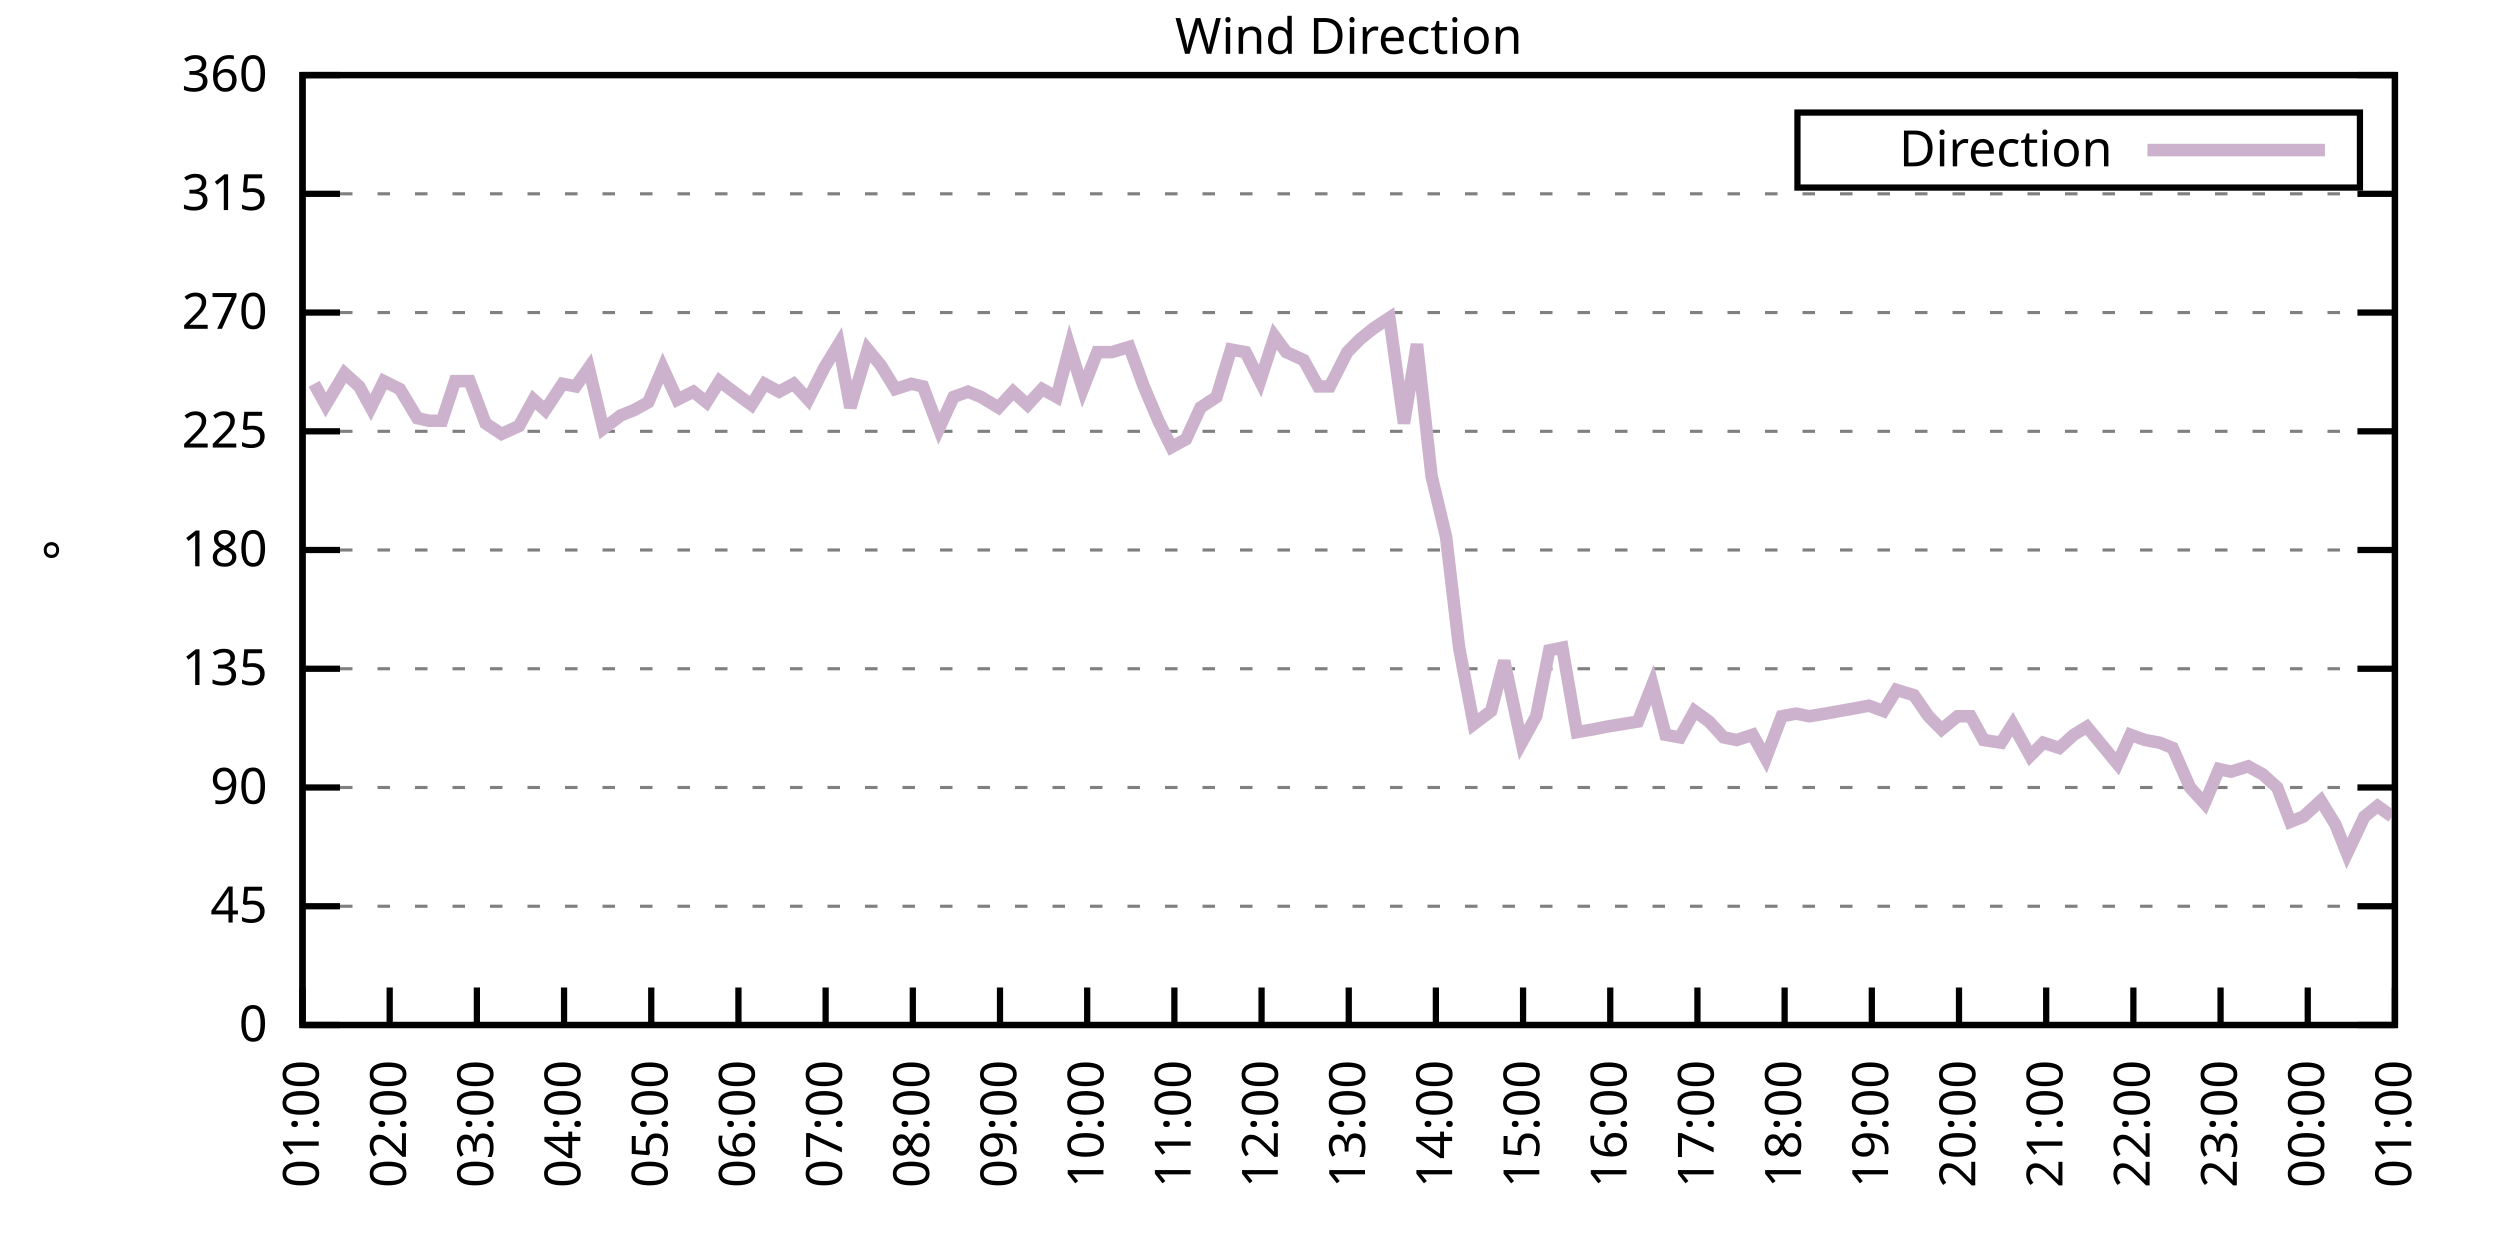
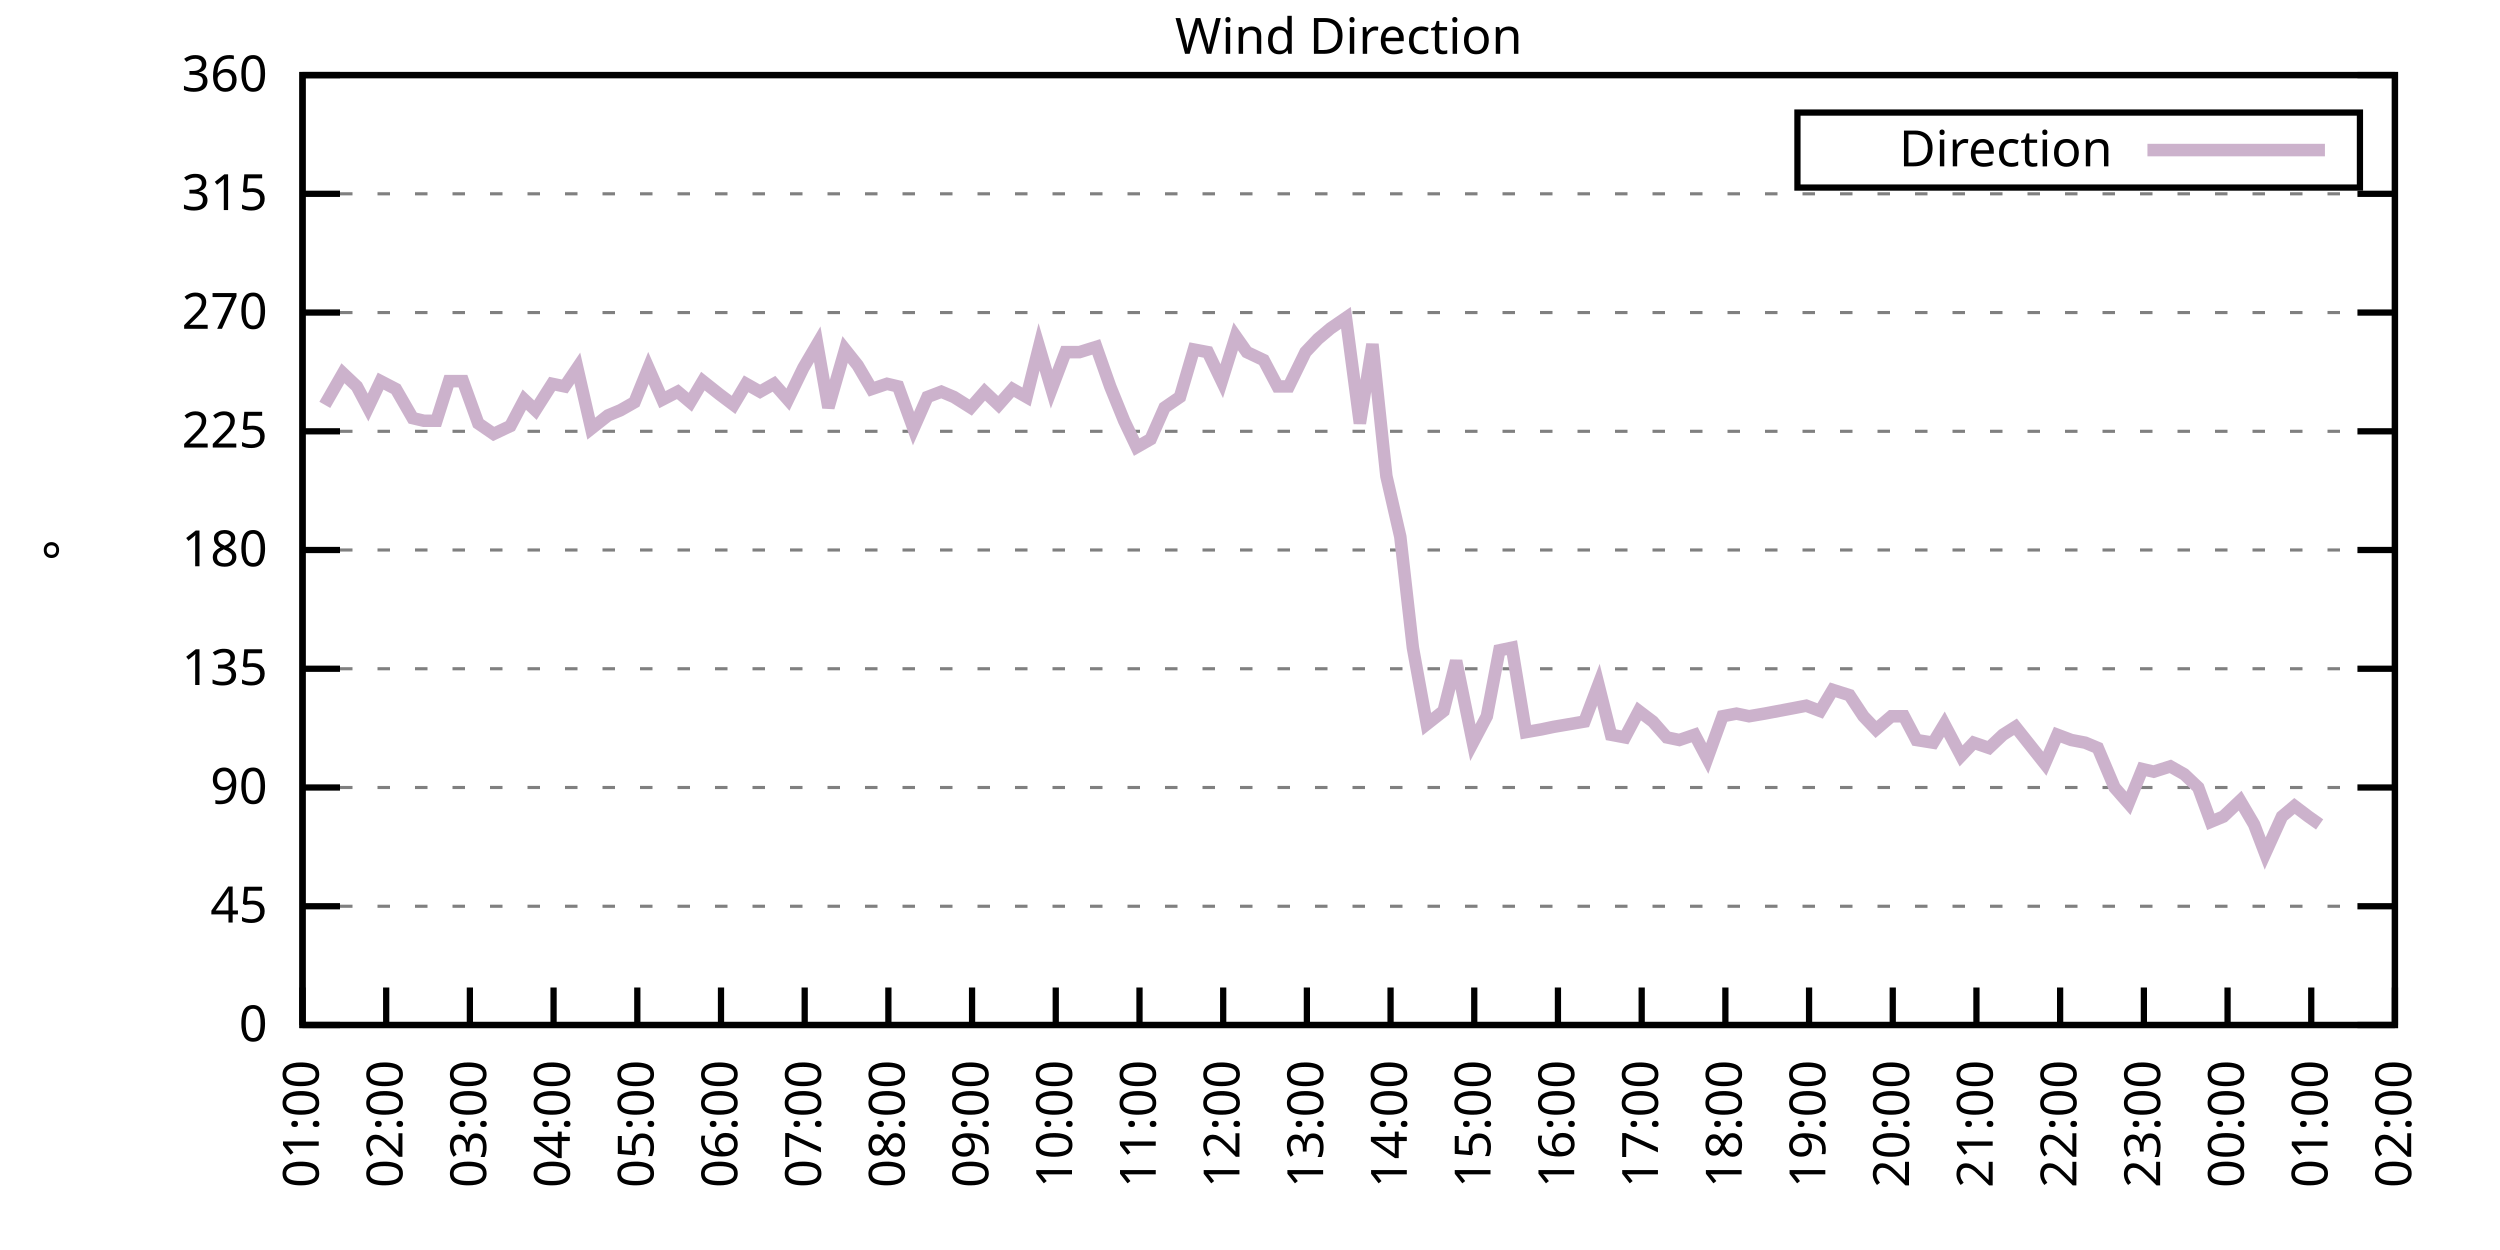
<svg xmlns="http://www.w3.org/2000/svg" xmlns:xlink="http://www.w3.org/1999/xlink" width="400" height="200" viewBox="0 0 400 200">
  <g id="gnuplot_canvas">
    <rect x="0" y="0" width="400" height="200" fill="none" />
    <defs>
      <circle id="gpDot" r="0.5" stroke-width="0.5" stroke="currentColor" />
      <path id="gpPt0" stroke-width="0.333" stroke="currentColor" d="M-1,0 h2 M0,-1 v2" />
      <path id="gpPt1" stroke-width="0.333" stroke="currentColor" d="M-1,-1 L1,1 M1,-1 L-1,1" />
      <path id="gpPt2" stroke-width="0.333" stroke="currentColor" d="M-1,0 L1,0 M0,-1 L0,1 M-1,-1 L1,1 M-1,1 L1,-1" />
      <rect id="gpPt3" stroke-width="0.333" stroke="currentColor" x="-1" y="-1" width="2" height="2" />
      <rect id="gpPt4" stroke-width="0.333" stroke="currentColor" fill="currentColor" x="-1" y="-1" width="2" height="2" />
      <circle id="gpPt5" stroke-width="0.333" stroke="currentColor" cx="0" cy="0" r="1" />
      <use xlink:href="#gpPt5" id="gpPt6" fill="currentColor" stroke="none" />
      <path id="gpPt7" stroke-width="0.333" stroke="currentColor" d="M0,-1.33 L-1.33,0.67 L1.33,0.67 z" />
      <use xlink:href="#gpPt7" id="gpPt8" fill="currentColor" stroke="none" />
      <use xlink:href="#gpPt7" id="gpPt9" stroke="currentColor" transform="rotate(180)" />
      <use xlink:href="#gpPt9" id="gpPt10" fill="currentColor" stroke="none" />
      <use xlink:href="#gpPt3" id="gpPt11" stroke="currentColor" transform="rotate(45)" />
      <use xlink:href="#gpPt11" id="gpPt12" fill="currentColor" stroke="none" />
      <path id="gpPt13" stroke-width="0.333" stroke="currentColor" d="M0,1.330 L1.265,0.411 L0.782,-1.067 L-0.782,-1.076 L-1.265,0.411 z" />
      <use xlink:href="#gpPt13" id="gpPt14" fill="currentColor" stroke="none" />
      <filter id="textbox" filterUnits="objectBoundingBox" x="0" y="0" height="1" width="1">
        <feFlood flood-color="white" flood-opacity="1" result="bgnd" />
        <feComposite in="SourceGraphic" in2="bgnd" operator="atop" />
      </filter>
      <filter id="greybox" filterUnits="objectBoundingBox" x="0" y="0" height="1" width="1">
        <feFlood flood-color="lightgrey" flood-opacity="1" result="grey" />
        <feComposite in="SourceGraphic" in2="grey" operator="atop" />
      </filter>
    </defs>
    <g fill="none" color="white" stroke="currentColor" stroke-width="1.00" stroke-linecap="butt" stroke-linejoin="miter">
</g>
    <g fill="none" color="black" stroke="currentColor" stroke-width="1.00" stroke-linecap="butt" stroke-linejoin="miter">
      <g stroke="none" shape-rendering="crispEdges">
        <polygon fill="rgb(255, 255, 255)" points="48.40,164.00 383.18,164.00 383.18,12.02 48.40,12.02 " />
      </g>
    </g>
    <g fill="none" color="black" stroke="currentColor" stroke-width="1.00" stroke-linecap="butt" stroke-linejoin="miter">
</g>
    <g fill="none" color="black" stroke="black" stroke-width="0.50" stroke-linecap="butt" stroke-linejoin="miter">
</g>
    <g fill="none" color="gray" stroke="currentColor" stroke-width="0.50" stroke-linecap="butt" stroke-linejoin="miter">
      <path stroke="gray" stroke-dasharray="2,4" class="gridline" d="M48.40,164.00 L383.19,164.00  " />
    </g>
    <g fill="none" color="gray" stroke="gray" stroke-width="1.00" stroke-linecap="butt" stroke-linejoin="miter">
</g>
    <g fill="none" color="black" stroke="currentColor" stroke-width="1.00" stroke-linecap="butt" stroke-linejoin="miter">
      <path stroke="black" d="M48.40,164.00 L54.40,164.00 M383.19,164.00 L377.19,164.00  " />
      <g transform="translate(42.80,166.60)" stroke="none" fill="black" font-family="Sans" font-size="8.00" text-anchor="end">
        <text>
          <tspan font-family="Sans"> 0</tspan>
        </text>
      </g>
    </g>
    <g fill="none" color="black" stroke="currentColor" stroke-width="1.00" stroke-linecap="butt" stroke-linejoin="miter">
</g>
    <g fill="none" color="black" stroke="black" stroke-width="0.50" stroke-linecap="butt" stroke-linejoin="miter">
</g>
    <g fill="none" color="gray" stroke="currentColor" stroke-width="0.50" stroke-linecap="butt" stroke-linejoin="miter">
      <path stroke="gray" stroke-dasharray="2,4" class="gridline" d="M48.40,145.00 L383.19,145.00  " />
    </g>
    <g fill="none" color="gray" stroke="gray" stroke-width="1.00" stroke-linecap="butt" stroke-linejoin="miter">
</g>
    <g fill="none" color="black" stroke="currentColor" stroke-width="1.00" stroke-linecap="butt" stroke-linejoin="miter">
      <path stroke="black" d="M48.40,145.00 L54.40,145.00 M383.19,145.00 L377.19,145.00  " />
      <g transform="translate(42.80,147.60)" stroke="none" fill="black" font-family="Sans" font-size="8.00" text-anchor="end">
        <text>
          <tspan font-family="Sans"> 45</tspan>
        </text>
      </g>
    </g>
    <g fill="none" color="black" stroke="currentColor" stroke-width="1.00" stroke-linecap="butt" stroke-linejoin="miter">
</g>
    <g fill="none" color="black" stroke="black" stroke-width="0.50" stroke-linecap="butt" stroke-linejoin="miter">
</g>
    <g fill="none" color="gray" stroke="currentColor" stroke-width="0.50" stroke-linecap="butt" stroke-linejoin="miter">
      <path stroke="gray" stroke-dasharray="2,4" class="gridline" d="M48.40,126.00 L383.19,126.00  " />
    </g>
    <g fill="none" color="gray" stroke="gray" stroke-width="1.00" stroke-linecap="butt" stroke-linejoin="miter">
</g>
    <g fill="none" color="black" stroke="currentColor" stroke-width="1.00" stroke-linecap="butt" stroke-linejoin="miter">
      <path stroke="black" d="M48.40,126.00 L54.40,126.00 M383.19,126.00 L377.19,126.00  " />
      <g transform="translate(42.80,128.60)" stroke="none" fill="black" font-family="Sans" font-size="8.00" text-anchor="end">
        <text>
          <tspan font-family="Sans"> 90</tspan>
        </text>
      </g>
    </g>
    <g fill="none" color="black" stroke="currentColor" stroke-width="1.00" stroke-linecap="butt" stroke-linejoin="miter">
</g>
    <g fill="none" color="black" stroke="black" stroke-width="0.50" stroke-linecap="butt" stroke-linejoin="miter">
</g>
    <g fill="none" color="gray" stroke="currentColor" stroke-width="0.50" stroke-linecap="butt" stroke-linejoin="miter">
      <path stroke="gray" stroke-dasharray="2,4" class="gridline" d="M48.40,107.00 L383.19,107.00  " />
    </g>
    <g fill="none" color="gray" stroke="gray" stroke-width="1.00" stroke-linecap="butt" stroke-linejoin="miter">
</g>
    <g fill="none" color="black" stroke="currentColor" stroke-width="1.00" stroke-linecap="butt" stroke-linejoin="miter">
      <path stroke="black" d="M48.40,107.00 L54.40,107.00 M383.19,107.00 L377.19,107.00  " />
      <g transform="translate(42.80,109.60)" stroke="none" fill="black" font-family="Sans" font-size="8.00" text-anchor="end">
        <text>
          <tspan font-family="Sans"> 135</tspan>
        </text>
      </g>
    </g>
    <g fill="none" color="black" stroke="currentColor" stroke-width="1.00" stroke-linecap="butt" stroke-linejoin="miter">
</g>
    <g fill="none" color="black" stroke="black" stroke-width="0.50" stroke-linecap="butt" stroke-linejoin="miter">
</g>
    <g fill="none" color="gray" stroke="currentColor" stroke-width="0.50" stroke-linecap="butt" stroke-linejoin="miter">
      <path stroke="gray" stroke-dasharray="2,4" class="gridline" d="M48.40,88.00 L383.19,88.00  " />
    </g>
    <g fill="none" color="gray" stroke="gray" stroke-width="1.00" stroke-linecap="butt" stroke-linejoin="miter">
</g>
    <g fill="none" color="black" stroke="currentColor" stroke-width="1.00" stroke-linecap="butt" stroke-linejoin="miter">
      <path stroke="black" d="M48.40,88.00 L54.40,88.00 M383.19,88.00 L377.19,88.00  " />
      <g transform="translate(42.80,90.60)" stroke="none" fill="black" font-family="Sans" font-size="8.00" text-anchor="end">
        <text>
          <tspan font-family="Sans"> 180</tspan>
        </text>
      </g>
    </g>
    <g fill="none" color="black" stroke="currentColor" stroke-width="1.00" stroke-linecap="butt" stroke-linejoin="miter">
</g>
    <g fill="none" color="black" stroke="black" stroke-width="0.50" stroke-linecap="butt" stroke-linejoin="miter">
</g>
    <g fill="none" color="gray" stroke="currentColor" stroke-width="0.50" stroke-linecap="butt" stroke-linejoin="miter">
      <path stroke="gray" stroke-dasharray="2,4" class="gridline" d="M48.40,69.01 L383.19,69.01  " />
    </g>
    <g fill="none" color="gray" stroke="gray" stroke-width="1.00" stroke-linecap="butt" stroke-linejoin="miter">
</g>
    <g fill="none" color="black" stroke="currentColor" stroke-width="1.00" stroke-linecap="butt" stroke-linejoin="miter">
      <path stroke="black" d="M48.40,69.01 L54.40,69.01 M383.19,69.01 L377.19,69.01  " />
      <g transform="translate(42.80,71.61)" stroke="none" fill="black" font-family="Sans" font-size="8.00" text-anchor="end">
        <text>
          <tspan font-family="Sans"> 225</tspan>
        </text>
      </g>
    </g>
    <g fill="none" color="black" stroke="currentColor" stroke-width="1.00" stroke-linecap="butt" stroke-linejoin="miter">
</g>
    <g fill="none" color="black" stroke="black" stroke-width="0.50" stroke-linecap="butt" stroke-linejoin="miter">
</g>
    <g fill="none" color="gray" stroke="currentColor" stroke-width="0.50" stroke-linecap="butt" stroke-linejoin="miter">
      <path stroke="gray" stroke-dasharray="2,4" class="gridline" d="M48.40,50.01 L383.19,50.01  " />
    </g>
    <g fill="none" color="gray" stroke="gray" stroke-width="1.00" stroke-linecap="butt" stroke-linejoin="miter">
</g>
    <g fill="none" color="black" stroke="currentColor" stroke-width="1.00" stroke-linecap="butt" stroke-linejoin="miter">
      <path stroke="black" d="M48.40,50.01 L54.40,50.01 M383.19,50.01 L377.19,50.01  " />
      <g transform="translate(42.80,52.61)" stroke="none" fill="black" font-family="Sans" font-size="8.00" text-anchor="end">
        <text>
          <tspan font-family="Sans"> 270</tspan>
        </text>
      </g>
    </g>
    <g fill="none" color="black" stroke="currentColor" stroke-width="1.00" stroke-linecap="butt" stroke-linejoin="miter">
</g>
    <g fill="none" color="black" stroke="black" stroke-width="0.50" stroke-linecap="butt" stroke-linejoin="miter">
</g>
    <g fill="none" color="gray" stroke="currentColor" stroke-width="0.50" stroke-linecap="butt" stroke-linejoin="miter">
      <path stroke="gray" stroke-dasharray="2,4" class="gridline" d="M48.40,31.01 L383.19,31.01  " />
    </g>
    <g fill="none" color="gray" stroke="gray" stroke-width="1.00" stroke-linecap="butt" stroke-linejoin="miter">
</g>
    <g fill="none" color="black" stroke="currentColor" stroke-width="1.00" stroke-linecap="butt" stroke-linejoin="miter">
      <path stroke="black" d="M48.40,31.01 L54.40,31.01 M383.19,31.01 L377.19,31.01  " />
      <g transform="translate(42.80,33.61)" stroke="none" fill="black" font-family="Sans" font-size="8.00" text-anchor="end">
        <text>
          <tspan font-family="Sans"> 315</tspan>
        </text>
      </g>
    </g>
    <g fill="none" color="black" stroke="currentColor" stroke-width="1.00" stroke-linecap="butt" stroke-linejoin="miter">
</g>
    <g fill="none" color="black" stroke="black" stroke-width="0.50" stroke-linecap="butt" stroke-linejoin="miter">
</g>
    <g fill="none" color="gray" stroke="currentColor" stroke-width="0.50" stroke-linecap="butt" stroke-linejoin="miter">
      <path stroke="gray" stroke-dasharray="2,4" class="gridline" d="M48.40,12.01 L383.19,12.01  " />
    </g>
    <g fill="none" color="gray" stroke="gray" stroke-width="1.00" stroke-linecap="butt" stroke-linejoin="miter">
</g>
    <g fill="none" color="black" stroke="currentColor" stroke-width="1.00" stroke-linecap="butt" stroke-linejoin="miter">
      <path stroke="black" d="M48.40,12.01 L54.40,12.01 M383.19,12.01 L377.19,12.01  " />
      <g transform="translate(42.80,14.61)" stroke="none" fill="black" font-family="Sans" font-size="8.00" text-anchor="end">
        <text>
          <tspan font-family="Sans"> 360</tspan>
        </text>
      </g>
    </g>
    <g fill="none" color="black" stroke="currentColor" stroke-width="1.00" stroke-linecap="butt" stroke-linejoin="miter">
      <path stroke="black" d="M48.40,164.00 L48.40,158.00  " />
      <g transform="translate(51.00,169.60) rotate(270.00)" stroke="none" fill="black" font-family="Sans" font-size="8.00" text-anchor="end">
        <text>
          <tspan font-family="Sans">01:00</tspan>
        </text>
      </g>
    </g>
    <g fill="none" color="black" stroke="currentColor" stroke-width="1.00" stroke-linecap="butt" stroke-linejoin="miter">
-       <path stroke="black" d="M62.35,164.00 L62.35,158.00  " />
-       <g transform="translate(64.95,169.60) rotate(270.00)" stroke="none" fill="black" font-family="Sans" font-size="8.00" text-anchor="end">
+       <path stroke="black" d="M61.79,164.00 L61.79,158.00  " />
+       <g transform="translate(64.39,169.60) rotate(270.00)" stroke="none" fill="black" font-family="Sans" font-size="8.00" text-anchor="end">
        <text>
          <tspan font-family="Sans">02:00</tspan>
        </text>
      </g>
    </g>
    <g fill="none" color="black" stroke="currentColor" stroke-width="1.00" stroke-linecap="butt" stroke-linejoin="miter">
-       <path stroke="black" d="M76.30,164.00 L76.30,158.00  " />
-       <g transform="translate(78.90,169.60) rotate(270.00)" stroke="none" fill="black" font-family="Sans" font-size="8.00" text-anchor="end">
+       <path stroke="black" d="M75.18,164.00 L75.18,158.00  " />
+       <g transform="translate(77.78,169.60) rotate(270.00)" stroke="none" fill="black" font-family="Sans" font-size="8.00" text-anchor="end">
        <text>
          <tspan font-family="Sans">03:00</tspan>
        </text>
      </g>
    </g>
    <g fill="none" color="black" stroke="currentColor" stroke-width="1.00" stroke-linecap="butt" stroke-linejoin="miter">
-       <path stroke="black" d="M90.25,164.00 L90.25,158.00  " />
-       <g transform="translate(92.85,169.60) rotate(270.00)" stroke="none" fill="black" font-family="Sans" font-size="8.00" text-anchor="end">
+       <path stroke="black" d="M88.57,164.00 L88.57,158.00  " />
+       <g transform="translate(91.17,169.60) rotate(270.00)" stroke="none" fill="black" font-family="Sans" font-size="8.00" text-anchor="end">
        <text>
          <tspan font-family="Sans">04:00</tspan>
        </text>
      </g>
    </g>
    <g fill="none" color="black" stroke="currentColor" stroke-width="1.00" stroke-linecap="butt" stroke-linejoin="miter">
-       <path stroke="black" d="M104.20,164.00 L104.20,158.00  " />
-       <g transform="translate(106.80,169.60) rotate(270.00)" stroke="none" fill="black" font-family="Sans" font-size="8.00" text-anchor="end">
+       <path stroke="black" d="M101.97,164.00 L101.97,158.00  " />
+       <g transform="translate(104.57,169.60) rotate(270.00)" stroke="none" fill="black" font-family="Sans" font-size="8.00" text-anchor="end">
        <text>
          <tspan font-family="Sans">05:00</tspan>
        </text>
      </g>
    </g>
    <g fill="none" color="black" stroke="currentColor" stroke-width="1.00" stroke-linecap="butt" stroke-linejoin="miter">
-       <path stroke="black" d="M118.15,164.00 L118.15,158.00  " />
-       <g transform="translate(120.75,169.60) rotate(270.00)" stroke="none" fill="black" font-family="Sans" font-size="8.00" text-anchor="end">
+       <path stroke="black" d="M115.36,164.00 L115.36,158.00  " />
+       <g transform="translate(117.96,169.60) rotate(270.00)" stroke="none" fill="black" font-family="Sans" font-size="8.00" text-anchor="end">
        <text>
          <tspan font-family="Sans">06:00</tspan>
        </text>
      </g>
    </g>
    <g fill="none" color="black" stroke="currentColor" stroke-width="1.00" stroke-linecap="butt" stroke-linejoin="miter">
-       <path stroke="black" d="M132.10,164.00 L132.10,158.00  " />
-       <g transform="translate(134.70,169.60) rotate(270.00)" stroke="none" fill="black" font-family="Sans" font-size="8.00" text-anchor="end">
+       <path stroke="black" d="M128.75,164.00 L128.75,158.00  " />
+       <g transform="translate(131.35,169.60) rotate(270.00)" stroke="none" fill="black" font-family="Sans" font-size="8.00" text-anchor="end">
        <text>
          <tspan font-family="Sans">07:00</tspan>
        </text>
      </g>
    </g>
    <g fill="none" color="black" stroke="currentColor" stroke-width="1.00" stroke-linecap="butt" stroke-linejoin="miter">
-       <path stroke="black" d="M146.05,164.00 L146.05,158.00  " />
-       <g transform="translate(148.65,169.60) rotate(270.00)" stroke="none" fill="black" font-family="Sans" font-size="8.00" text-anchor="end">
+       <path stroke="black" d="M142.14,164.00 L142.14,158.00  " />
+       <g transform="translate(144.74,169.60) rotate(270.00)" stroke="none" fill="black" font-family="Sans" font-size="8.00" text-anchor="end">
        <text>
          <tspan font-family="Sans">08:00</tspan>
        </text>
      </g>
    </g>
    <g fill="none" color="black" stroke="currentColor" stroke-width="1.00" stroke-linecap="butt" stroke-linejoin="miter">
-       <path stroke="black" d="M160.00,164.00 L160.00,158.00  " />
-       <g transform="translate(162.60,169.60) rotate(270.00)" stroke="none" fill="black" font-family="Sans" font-size="8.00" text-anchor="end">
+       <path stroke="black" d="M155.53,164.00 L155.53,158.00  " />
+       <g transform="translate(158.13,169.60) rotate(270.00)" stroke="none" fill="black" font-family="Sans" font-size="8.00" text-anchor="end">
        <text>
          <tspan font-family="Sans">09:00</tspan>
        </text>
      </g>
    </g>
    <g fill="none" color="black" stroke="currentColor" stroke-width="1.00" stroke-linecap="butt" stroke-linejoin="miter">
-       <path stroke="black" d="M173.95,164.00 L173.95,158.00  " />
-       <g transform="translate(176.55,169.60) rotate(270.00)" stroke="none" fill="black" font-family="Sans" font-size="8.00" text-anchor="end">
+       <path stroke="black" d="M168.92,164.00 L168.92,158.00  " />
+       <g transform="translate(171.52,169.60) rotate(270.00)" stroke="none" fill="black" font-family="Sans" font-size="8.00" text-anchor="end">
        <text>
          <tspan font-family="Sans">10:00</tspan>
        </text>
      </g>
    </g>
    <g fill="none" color="black" stroke="currentColor" stroke-width="1.00" stroke-linecap="butt" stroke-linejoin="miter">
-       <path stroke="black" d="M187.90,164.00 L187.90,158.00  " />
-       <g transform="translate(190.50,169.60) rotate(270.00)" stroke="none" fill="black" font-family="Sans" font-size="8.00" text-anchor="end">
+       <path stroke="black" d="M182.32,164.00 L182.32,158.00  " />
+       <g transform="translate(184.92,169.60) rotate(270.00)" stroke="none" fill="black" font-family="Sans" font-size="8.00" text-anchor="end">
        <text>
          <tspan font-family="Sans">11:00</tspan>
        </text>
      </g>
    </g>
    <g fill="none" color="black" stroke="currentColor" stroke-width="1.00" stroke-linecap="butt" stroke-linejoin="miter">
-       <path stroke="black" d="M201.85,164.00 L201.85,158.00  " />
-       <g transform="translate(204.45,169.60) rotate(270.00)" stroke="none" fill="black" font-family="Sans" font-size="8.00" text-anchor="end">
+       <path stroke="black" d="M195.71,164.00 L195.71,158.00  " />
+       <g transform="translate(198.31,169.60) rotate(270.00)" stroke="none" fill="black" font-family="Sans" font-size="8.00" text-anchor="end">
        <text>
          <tspan font-family="Sans">12:00</tspan>
        </text>
      </g>
    </g>
    <g fill="none" color="black" stroke="currentColor" stroke-width="1.00" stroke-linecap="butt" stroke-linejoin="miter">
-       <path stroke="black" d="M215.80,164.00 L215.80,158.00  " />
-       <g transform="translate(218.40,169.60) rotate(270.00)" stroke="none" fill="black" font-family="Sans" font-size="8.00" text-anchor="end">
+       <path stroke="black" d="M209.10,164.00 L209.10,158.00  " />
+       <g transform="translate(211.70,169.60) rotate(270.00)" stroke="none" fill="black" font-family="Sans" font-size="8.00" text-anchor="end">
        <text>
          <tspan font-family="Sans">13:00</tspan>
        </text>
      </g>
    </g>
    <g fill="none" color="black" stroke="currentColor" stroke-width="1.00" stroke-linecap="butt" stroke-linejoin="miter">
-       <path stroke="black" d="M229.74,164.00 L229.74,158.00  " />
-       <g transform="translate(232.34,169.60) rotate(270.00)" stroke="none" fill="black" font-family="Sans" font-size="8.00" text-anchor="end">
+       <path stroke="black" d="M222.49,164.00 L222.49,158.00  " />
+       <g transform="translate(225.09,169.60) rotate(270.00)" stroke="none" fill="black" font-family="Sans" font-size="8.00" text-anchor="end">
        <text>
          <tspan font-family="Sans">14:00</tspan>
        </text>
      </g>
    </g>
    <g fill="none" color="black" stroke="currentColor" stroke-width="1.00" stroke-linecap="butt" stroke-linejoin="miter">
-       <path stroke="black" d="M243.69,164.00 L243.69,158.00  " />
-       <g transform="translate(246.29,169.60) rotate(270.00)" stroke="none" fill="black" font-family="Sans" font-size="8.00" text-anchor="end">
+       <path stroke="black" d="M235.88,164.00 L235.88,158.00  " />
+       <g transform="translate(238.48,169.60) rotate(270.00)" stroke="none" fill="black" font-family="Sans" font-size="8.00" text-anchor="end">
        <text>
          <tspan font-family="Sans">15:00</tspan>
        </text>
      </g>
    </g>
    <g fill="none" color="black" stroke="currentColor" stroke-width="1.00" stroke-linecap="butt" stroke-linejoin="miter">
-       <path stroke="black" d="M257.64,164.00 L257.64,158.00  " />
-       <g transform="translate(260.24,169.60) rotate(270.00)" stroke="none" fill="black" font-family="Sans" font-size="8.00" text-anchor="end">
+       <path stroke="black" d="M249.27,164.00 L249.27,158.00  " />
+       <g transform="translate(251.87,169.60) rotate(270.00)" stroke="none" fill="black" font-family="Sans" font-size="8.00" text-anchor="end">
        <text>
          <tspan font-family="Sans">16:00</tspan>
        </text>
      </g>
    </g>
    <g fill="none" color="black" stroke="currentColor" stroke-width="1.00" stroke-linecap="butt" stroke-linejoin="miter">
-       <path stroke="black" d="M271.59,164.00 L271.59,158.00  " />
-       <g transform="translate(274.19,169.60) rotate(270.00)" stroke="none" fill="black" font-family="Sans" font-size="8.00" text-anchor="end">
+       <path stroke="black" d="M262.67,164.00 L262.67,158.00  " />
+       <g transform="translate(265.27,169.60) rotate(270.00)" stroke="none" fill="black" font-family="Sans" font-size="8.00" text-anchor="end">
        <text>
          <tspan font-family="Sans">17:00</tspan>
        </text>
      </g>
    </g>
    <g fill="none" color="black" stroke="currentColor" stroke-width="1.00" stroke-linecap="butt" stroke-linejoin="miter">
-       <path stroke="black" d="M285.54,164.00 L285.54,158.00  " />
-       <g transform="translate(288.14,169.60) rotate(270.00)" stroke="none" fill="black" font-family="Sans" font-size="8.00" text-anchor="end">
+       <path stroke="black" d="M276.06,164.00 L276.06,158.00  " />
+       <g transform="translate(278.66,169.60) rotate(270.00)" stroke="none" fill="black" font-family="Sans" font-size="8.00" text-anchor="end">
        <text>
          <tspan font-family="Sans">18:00</tspan>
        </text>
      </g>
    </g>
    <g fill="none" color="black" stroke="currentColor" stroke-width="1.00" stroke-linecap="butt" stroke-linejoin="miter">
-       <path stroke="black" d="M299.49,164.00 L299.49,158.00  " />
-       <g transform="translate(302.09,169.60) rotate(270.00)" stroke="none" fill="black" font-family="Sans" font-size="8.00" text-anchor="end">
+       <path stroke="black" d="M289.45,164.00 L289.45,158.00  " />
+       <g transform="translate(292.05,169.60) rotate(270.00)" stroke="none" fill="black" font-family="Sans" font-size="8.00" text-anchor="end">
        <text>
          <tspan font-family="Sans">19:00</tspan>
        </text>
      </g>
    </g>
    <g fill="none" color="black" stroke="currentColor" stroke-width="1.00" stroke-linecap="butt" stroke-linejoin="miter">
-       <path stroke="black" d="M313.44,164.00 L313.44,158.00  " />
-       <g transform="translate(316.04,169.60) rotate(270.00)" stroke="none" fill="black" font-family="Sans" font-size="8.00" text-anchor="end">
+       <path stroke="black" d="M302.84,164.00 L302.84,158.00  " />
+       <g transform="translate(305.44,169.60) rotate(270.00)" stroke="none" fill="black" font-family="Sans" font-size="8.00" text-anchor="end">
        <text>
          <tspan font-family="Sans">20:00</tspan>
        </text>
      </g>
    </g>
    <g fill="none" color="black" stroke="currentColor" stroke-width="1.00" stroke-linecap="butt" stroke-linejoin="miter">
-       <path stroke="black" d="M327.39,164.00 L327.39,158.00  " />
-       <g transform="translate(329.99,169.60) rotate(270.00)" stroke="none" fill="black" font-family="Sans" font-size="8.00" text-anchor="end">
+       <path stroke="black" d="M316.23,164.00 L316.23,158.00  " />
+       <g transform="translate(318.83,169.60) rotate(270.00)" stroke="none" fill="black" font-family="Sans" font-size="8.00" text-anchor="end">
        <text>
          <tspan font-family="Sans">21:00</tspan>
        </text>
      </g>
    </g>
    <g fill="none" color="black" stroke="currentColor" stroke-width="1.00" stroke-linecap="butt" stroke-linejoin="miter">
-       <path stroke="black" d="M341.34,164.00 L341.34,158.00  " />
-       <g transform="translate(343.94,169.60) rotate(270.00)" stroke="none" fill="black" font-family="Sans" font-size="8.00" text-anchor="end">
+       <path stroke="black" d="M329.62,164.00 L329.62,158.00  " />
+       <g transform="translate(332.22,169.60) rotate(270.00)" stroke="none" fill="black" font-family="Sans" font-size="8.00" text-anchor="end">
        <text>
          <tspan font-family="Sans">22:00</tspan>
        </text>
      </g>
    </g>
    <g fill="none" color="black" stroke="currentColor" stroke-width="1.00" stroke-linecap="butt" stroke-linejoin="miter">
-       <path stroke="black" d="M355.29,164.00 L355.29,158.00  " />
-       <g transform="translate(357.89,169.60) rotate(270.00)" stroke="none" fill="black" font-family="Sans" font-size="8.00" text-anchor="end">
+       <path stroke="black" d="M343.02,164.00 L343.02,158.00  " />
+       <g transform="translate(345.62,169.60) rotate(270.00)" stroke="none" fill="black" font-family="Sans" font-size="8.00" text-anchor="end">
        <text>
          <tspan font-family="Sans">23:00</tspan>
        </text>
      </g>
    </g>
    <g fill="none" color="black" stroke="currentColor" stroke-width="1.00" stroke-linecap="butt" stroke-linejoin="miter">
-       <path stroke="black" d="M369.24,164.00 L369.24,158.00  " />
-       <g transform="translate(371.84,169.60) rotate(270.00)" stroke="none" fill="black" font-family="Sans" font-size="8.00" text-anchor="end">
+       <path stroke="black" d="M356.41,164.00 L356.41,158.00  " />
+       <g transform="translate(359.01,169.60) rotate(270.00)" stroke="none" fill="black" font-family="Sans" font-size="8.00" text-anchor="end">
        <text>
          <tspan font-family="Sans">00:00</tspan>
+         </text>
+       </g>
+     </g>
+     <g fill="none" color="black" stroke="currentColor" stroke-width="1.00" stroke-linecap="butt" stroke-linejoin="miter">
+       <path stroke="black" d="M369.80,164.00 L369.80,158.00  " />
+       <g transform="translate(372.40,169.60) rotate(270.00)" stroke="none" fill="black" font-family="Sans" font-size="8.00" text-anchor="end">
+         <text>
+           <tspan font-family="Sans">01:00</tspan>
        </text>
      </g>
    </g>
    <g fill="none" color="black" stroke="currentColor" stroke-width="1.00" stroke-linecap="butt" stroke-linejoin="miter">
      <path stroke="black" d="M383.19,164.00 L383.19,158.00  " />
      <g transform="translate(385.79,169.60) rotate(270.00)" stroke="none" fill="black" font-family="Sans" font-size="8.00" text-anchor="end">
        <text>
-           <tspan font-family="Sans">01:00</tspan>
+           <tspan font-family="Sans">02:00</tspan>
        </text>
      </g>
    </g>
    <g fill="none" color="black" stroke="currentColor" stroke-width="1.00" stroke-linecap="butt" stroke-linejoin="miter">
</g>
    <g fill="none" color="black" stroke="currentColor" stroke-width="1.00" stroke-linecap="butt" stroke-linejoin="miter">
      <path stroke="black" d="M48.40,12.01 L48.40,164.00 L383.19,164.00 L383.19,12.01 L48.40,12.01 Z  " />
    </g>
    <g fill="none" color="black" stroke="currentColor" stroke-width="1.00" stroke-linecap="butt" stroke-linejoin="miter">
</g>
    <g fill="none" color="black" stroke="currentColor" stroke-width="1.00" stroke-linecap="butt" stroke-linejoin="miter">
      <path stroke="black" d="M287.59,30.01 L287.59,18.01 L377.59,18.01 L377.59,30.01 L287.59,30.01 Z  " />
    </g>
    <g id="Wind_direction_plot_1">
      <g fill="none" color="white" stroke="black" stroke-width="2.00" stroke-linecap="butt" stroke-linejoin="miter">
</g>
      <g fill="none" color="black" stroke="currentColor" stroke-width="2.00" stroke-linecap="butt" stroke-linejoin="miter">
        <g transform="translate(337.99,26.61)" stroke="none" fill="black" font-family="Sans" font-size="8.00" text-anchor="end">
          <text>
            <tspan font-family="Sans">Direction</tspan>
          </text>
        </g>
      </g>
      <g fill="none" color="black" stroke="currentColor" stroke-width="2.00" stroke-linecap="butt" stroke-linejoin="miter">
-         <path stroke="rgb(204, 178, 204)" d="M343.59,24.01 L371.99,24.01 M50.26,61.41 L52.12,64.78 L55.14,59.72 L57.47,61.83 L59.33,65.21 L61.42,60.98   L63.98,62.25 L66.77,66.90 L68.63,67.32 L70.72,67.32 L72.81,60.98 L75.14,60.98 L77.69,67.74 L80.25,69.43   L83.04,68.16 L85.37,63.94 L87.23,65.63 L90.02,61.41 L92.11,61.83 L94.20,58.87 L96.53,68.58 L99.32,66.47   L101.41,65.63 L103.73,64.36 L106.06,58.87 L108.38,63.94 L110.94,62.67 L113.03,64.36 L115.13,60.98 L117.92,63.10   L120.24,64.78 L122.33,61.41 L124.66,62.67 L126.98,61.41 L129.31,63.94 L131.87,58.87 L134.19,55.07 L136.05,65.21   L138.84,55.92 L140.93,58.45 L143.26,62.25 L145.81,61.41 L147.67,61.83 L150.23,68.58 L152.56,63.52 L154.88,62.67   L156.97,63.52 L159.76,65.21 L162.09,62.67 L164.41,64.78 L166.74,62.25 L169.06,63.52 L171.16,55.50 L173.25,62.25   L175.57,56.34 L177.90,56.34 L180.69,55.50 L183.01,61.83 L185.34,67.32 L187.43,71.54 L189.76,70.27 L192.08,65.21   L194.64,63.52 L196.96,55.92 L199.29,56.34 L201.61,60.98 L203.94,53.81 L205.80,56.34 L208.59,57.61 L210.91,61.83   L212.77,61.83 L215.56,56.34 L217.65,54.23 L219.75,52.54 L222.30,50.85 L224.63,67.74 L226.72,55.07 L229.05,76.18   L231.37,85.89 L233.46,103.63 L235.79,115.87 L238.58,113.76 L240.67,105.74 L243.46,118.83 L245.79,114.60 L247.88,104.05   L249.97,103.63 L252.30,117.14 L254.85,116.71 L256.95,116.29 L259.50,115.87 L262.06,115.45 L264.39,109.54 L266.48,117.56   L268.80,117.98 L271.13,113.76 L273.45,115.45 L275.78,117.98 L277.87,118.40 L280.43,117.56 L282.52,121.36 L285.08,114.60   L287.40,114.18 L289.50,114.60 L292.05,114.18 L294.38,113.76 L296.70,113.34 L299.03,112.91 L301.35,113.76 L303.44,110.38   L306.23,111.23 L308.56,114.60 L310.65,116.71 L313.21,114.60 L315.30,114.60 L317.39,118.40 L320.18,118.83 L322.04,115.87   L324.83,120.94 L326.93,118.83 L329.48,119.67 L331.81,117.56 L333.90,116.29 L338.78,122.20 L340.88,117.56 L343.20,118.40   L345.53,118.83 L347.62,119.67 L350.41,126.00 L352.73,128.54 L355.06,123.05 L356.92,123.47 L359.71,122.62 L362.03,123.89   L364.36,126.00 L366.45,131.49 L368.54,130.65 L371.33,128.11 L373.66,131.91 L375.52,136.56 L378.31,130.65 L380.40,128.96   L382.73,130.65  " />
+         <path stroke="rgb(204, 178, 204)" d="M343.59,24.01 L371.99,24.01 M51.97,64.78 L54.87,59.72 L57.10,61.83 L58.89,65.21 L60.90,60.98 L63.35,62.25   L66.03,66.90 L67.82,67.32 L69.83,67.32 L71.84,60.98 L74.07,60.98 L76.52,67.74 L78.98,69.43 L81.66,68.16   L83.89,63.94 L85.67,65.63 L88.35,61.41 L90.36,61.83 L92.37,58.87 L94.60,68.58 L97.28,66.47 L99.29,65.63   L101.52,64.36 L103.75,58.87 L105.98,63.94 L108.44,62.67 L110.45,64.36 L112.46,60.98 L115.13,63.10 L117.37,64.78   L119.38,61.41 L121.61,62.67 L123.84,61.41 L126.07,63.94 L128.53,58.87 L130.76,55.07 L132.54,65.21 L135.22,55.92   L137.23,58.45 L139.46,62.25 L141.92,61.41 L143.70,61.83 L146.16,68.58 L148.39,63.52 L150.62,62.67 L152.63,63.52   L155.31,65.21 L157.54,62.67 L159.77,64.78 L162.01,62.25 L164.24,63.52 L166.25,55.50 L168.25,62.25 L170.49,56.34   L172.72,56.34 L175.40,55.50 L177.63,61.83 L179.86,67.32 L181.87,71.54 L184.10,70.27 L186.33,65.21 L188.79,63.52   L191.02,55.92 L193.25,56.34 L195.48,60.98 L197.72,53.81 L199.50,56.34 L202.18,57.61 L204.41,61.83 L206.20,61.83   L208.88,56.34 L210.88,54.23 L212.89,52.54 L215.35,50.85 L217.58,67.74 L219.59,55.07 L221.82,76.18 L224.05,85.89   L226.06,103.63 L228.29,115.87 L230.97,113.76 L232.98,105.74 L235.66,118.83 L237.89,114.60 L239.90,104.05 L241.91,103.63   L244.14,117.14 L246.60,116.71 L248.60,116.29 L251.06,115.87 L253.51,115.45 L255.75,109.54 L257.76,117.56 L259.99,117.98   L262.22,113.76 L264.45,115.45 L266.68,117.98 L268.69,118.40 L271.15,117.56 L273.16,121.36 L275.61,114.60 L277.84,114.18   L279.85,114.60 L282.31,114.18 L284.54,113.76 L286.77,113.34 L289.00,112.91 L291.23,113.76 L293.24,110.38 L295.92,111.23   L298.15,114.60 L300.16,116.71 L302.62,114.60 L304.63,114.60 L306.63,118.40 L309.31,118.83 L311.10,115.87 L313.78,120.94   L315.79,118.83 L318.24,119.67 L320.47,117.56 L322.48,116.29 L327.17,122.20 L329.18,117.56 L331.41,118.40 L333.64,118.83   L335.65,119.67 L338.33,126.00 L340.56,128.54 L342.79,123.05 L344.58,123.47 L347.26,122.62 L349.49,123.89 L351.72,126.00   L353.73,131.49 L355.74,130.65 L358.42,128.11 L360.65,131.91 L362.43,136.56 L365.11,130.65 L367.12,128.96 L369.35,130.65   L371.14,131.91  " />
      </g>
    </g>
    <g fill="none" color="black" stroke="currentColor" stroke-width="2.00" stroke-linecap="butt" stroke-linejoin="miter">
</g>
    <g fill="none" color="black" stroke="black" stroke-width="1.00" stroke-linecap="butt" stroke-linejoin="miter">
</g>
    <g fill="none" color="black" stroke="currentColor" stroke-width="1.00" stroke-linecap="butt" stroke-linejoin="miter">
      <path stroke="black" d="M48.40,12.01 L48.40,164.00 L383.19,164.00 L383.19,12.01 L48.40,12.01 Z  " />
      <g transform="translate(12.80,88.01) rotate(270.00)" stroke="none" fill="black" font-family="Sans" font-size="8.00" text-anchor="middle">
        <text>
          <tspan font-family="Sans">°</tspan>
        </text>
      </g>
    </g>
    <g fill="none" color="black" stroke="currentColor" stroke-width="1.00" stroke-linecap="butt" stroke-linejoin="miter">
</g>
    <g fill="none" color="black" stroke="currentColor" stroke-width="1.00" stroke-linecap="butt" stroke-linejoin="miter">
      <g transform="translate(215.79,8.61)" stroke="none" fill="black" font-family="Sans" font-size="8.00" text-anchor="middle">
        <text>
          <tspan font-family="Sans">Wind Direction</tspan>
        </text>
      </g>
    </g>
    <g fill="none" color="black" stroke="currentColor" stroke-width="1.00" stroke-linecap="butt" stroke-linejoin="miter">
</g>
  </g>
</svg>
